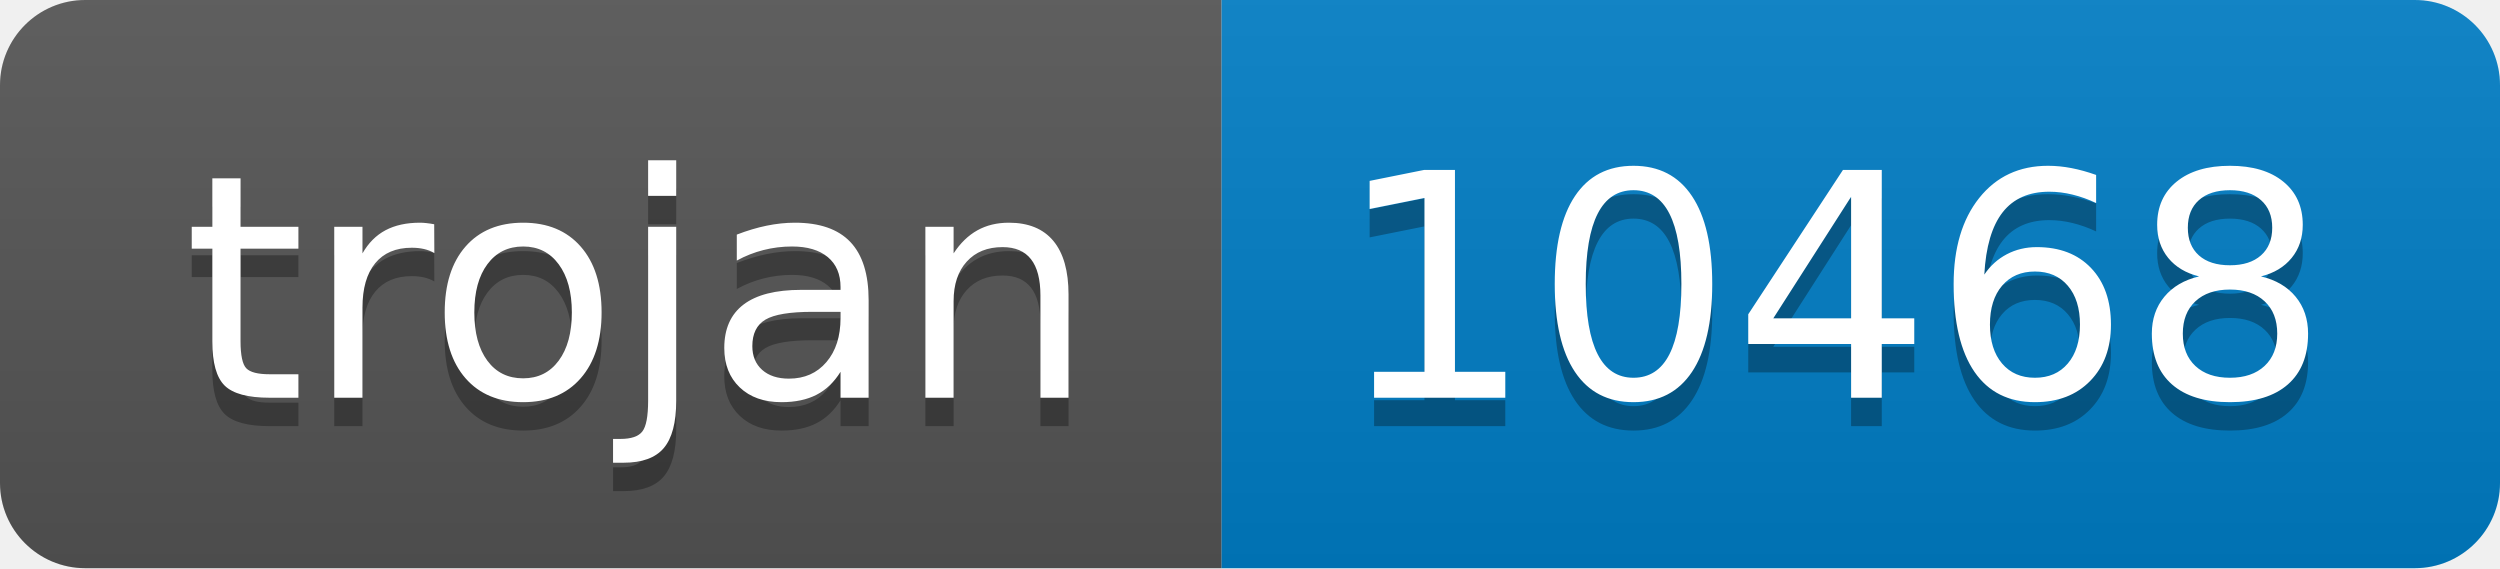
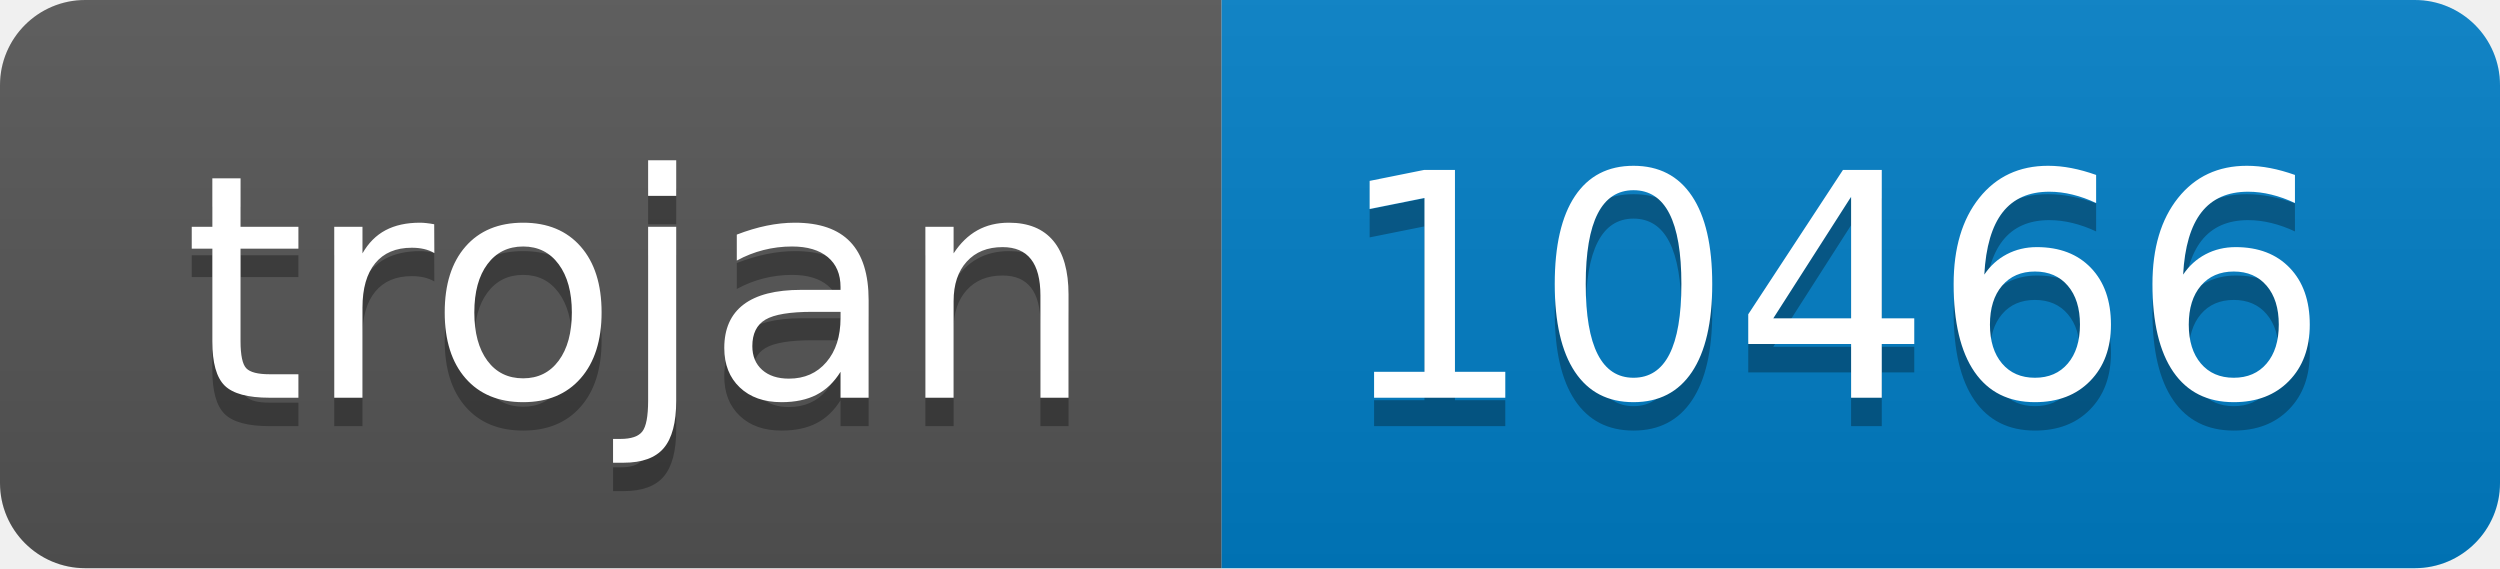
- <svg xmlns="http://www.w3.org/2000/svg" width="88" height="20" role="img" aria-label="trojan: 10468">
+ <svg xmlns="http://www.w3.org/2000/svg" width="88" height="20" role="img" aria-label="trojan: 10466">
  <linearGradient id="s" x2="0" y2="100%">
    <stop offset="0" stop-color="#bbb" stop-opacity=".1" />
    <stop offset="1" stop-opacity=".1" />
  </linearGradient>
  <clipPath id="r">
    <rect width="88" height="20" rx="3" fill="#fff" />
  </clipPath>
  <g clip-path="url(#r)">
    <rect width="43" height="20" fill="#555" />
    <rect x="43" width="45" height="20" fill="#007ec6" />
    <rect width="88" height="20" fill="url(#s)" />
  </g>
  <g fill="#fff" text-anchor="middle" font-family="Verdana,Geneva,DejaVu Sans,sans-serif" text-rendering="geometricPrecision" font-size="110">
    <text aria-hidden="true" x="225" y="150" fill="#010101" fill-opacity=".3" transform="scale(.1)" textLength="330">trojan</text>
    <text x="225" y="140" transform="scale(.1)" fill="#fff" textLength="330">trojan</text>
-     <text aria-hidden="true" x="645" y="150" fill="#010101" fill-opacity=".3" transform="scale(.1)" textLength="350">10468</text>
-     <text x="645" y="140" transform="scale(.1)" fill="#fff" textLength="350">10468</text>
+     <text aria-hidden="true" x="645" y="150" fill="#010101" fill-opacity=".3" transform="scale(.1)" textLength="350">10466</text>
+     <text x="645" y="140" transform="scale(.1)" fill="#fff" textLength="350">10466</text>
  </g>
</svg>
